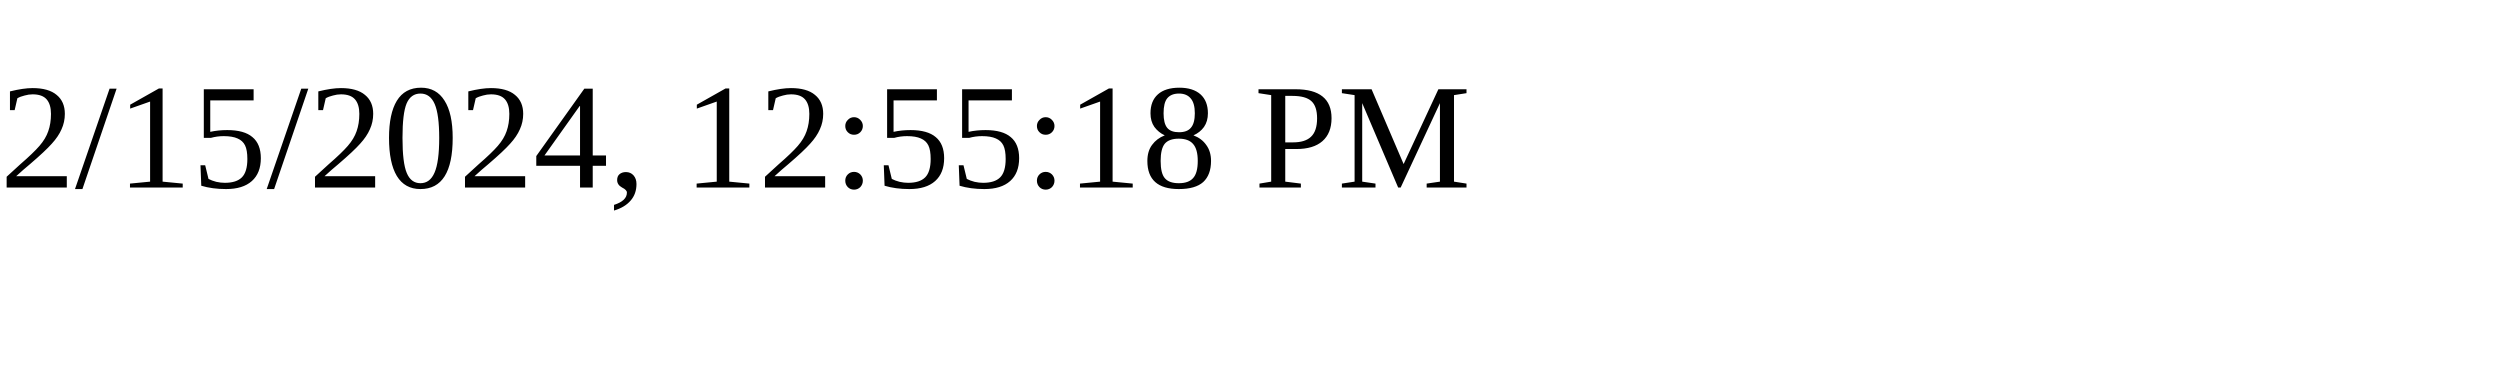
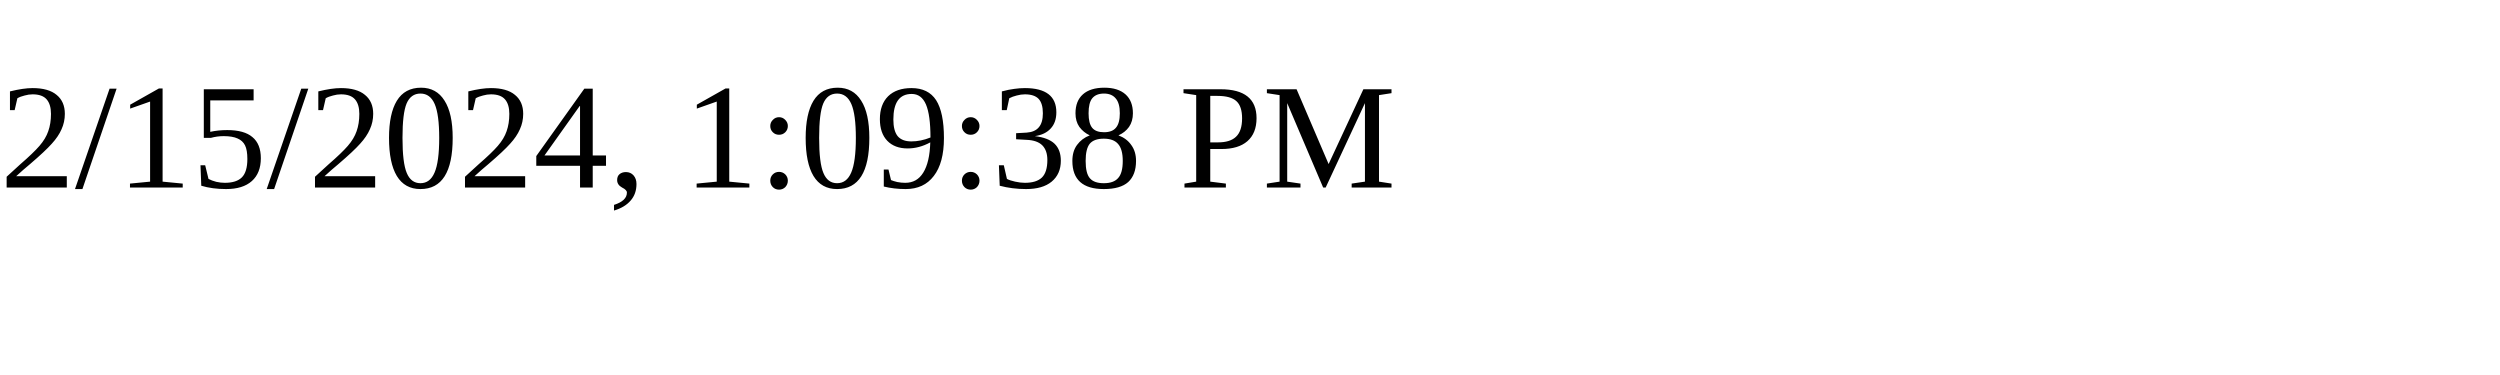
<svg xmlns="http://www.w3.org/2000/svg" height="30" width="200">
-   <text x="0" y="15">2/15/2024, 12:55:18 PM</text>
+   <text x="0" y="15">2/15/2024, 1:09:38 PM</text>
</svg>
